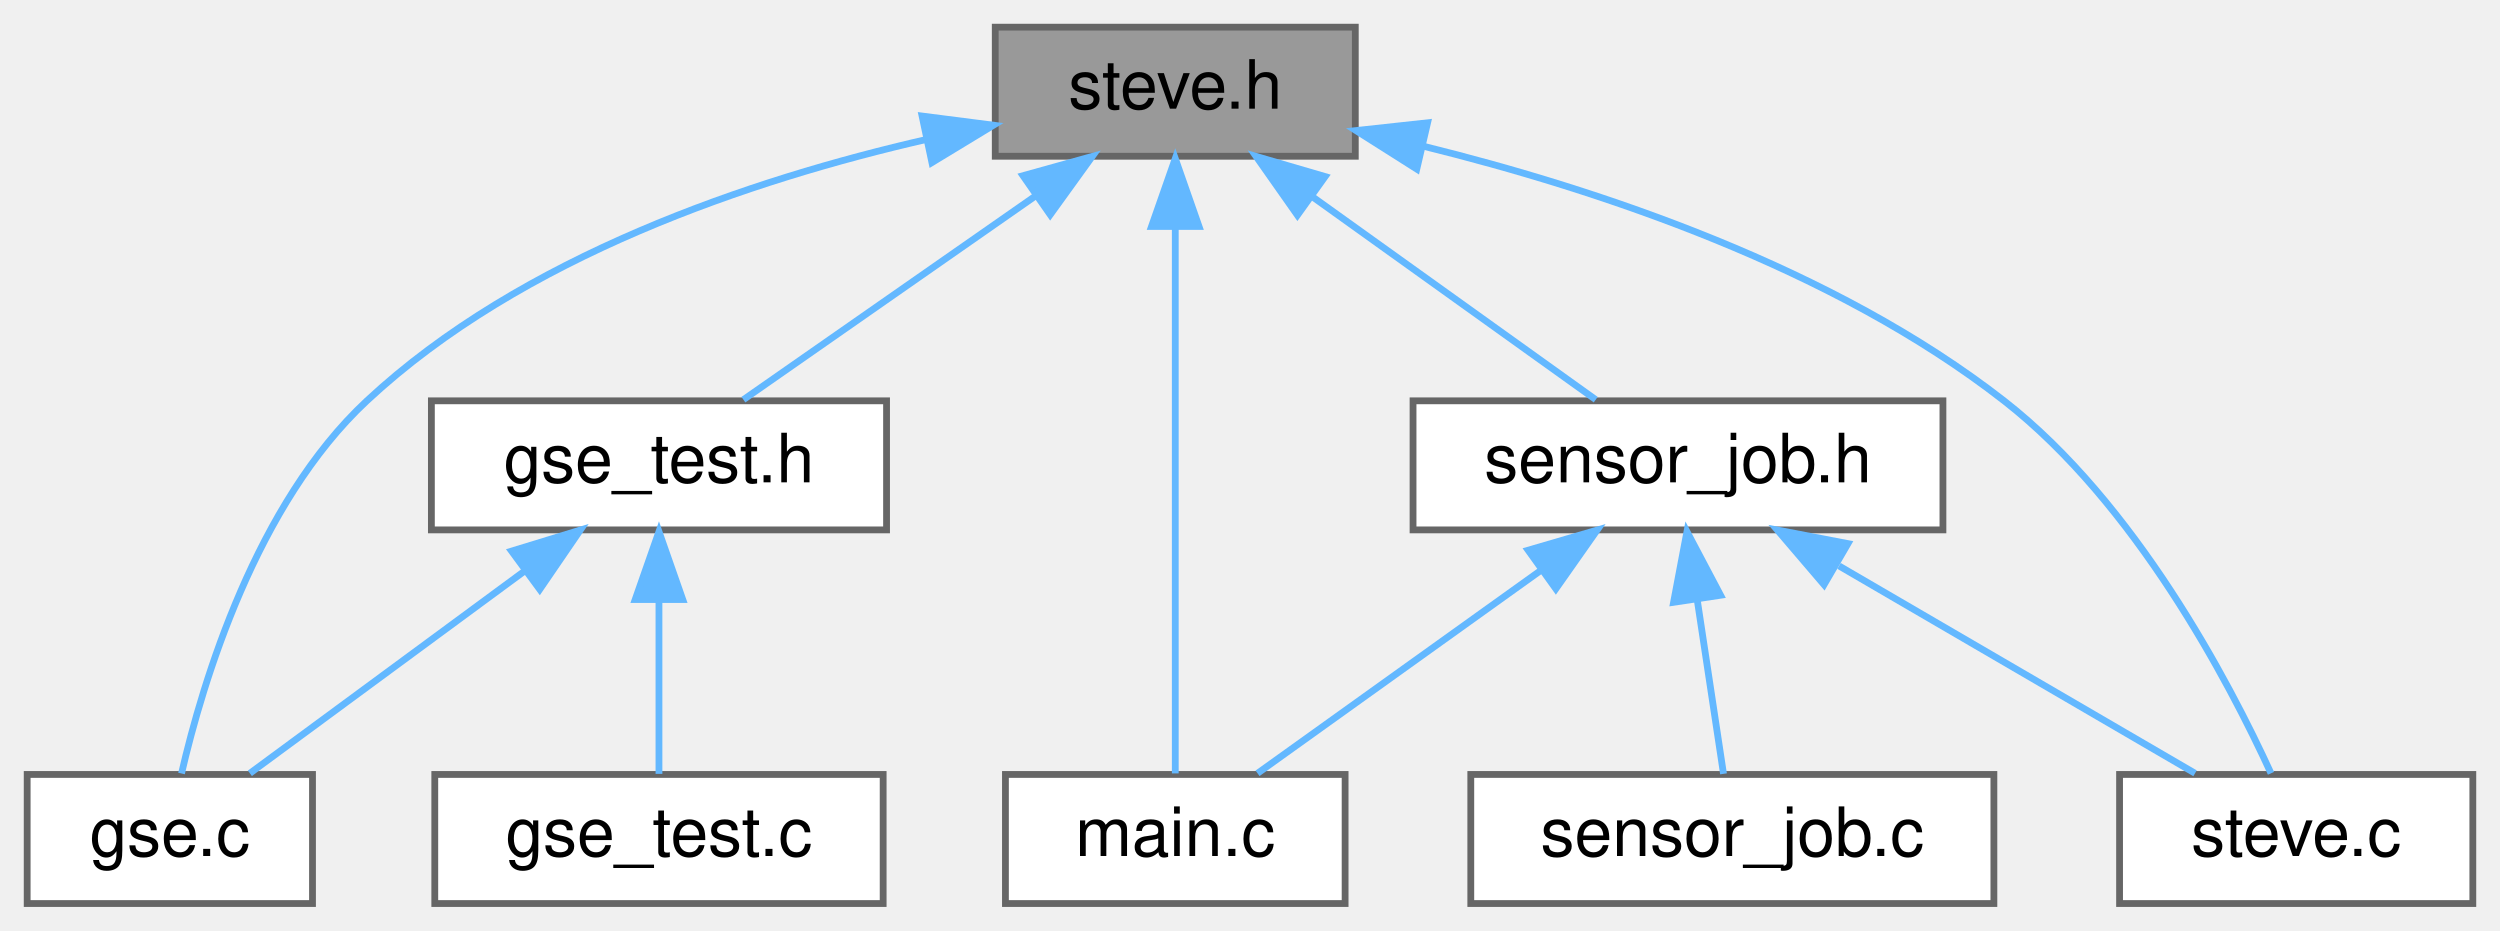
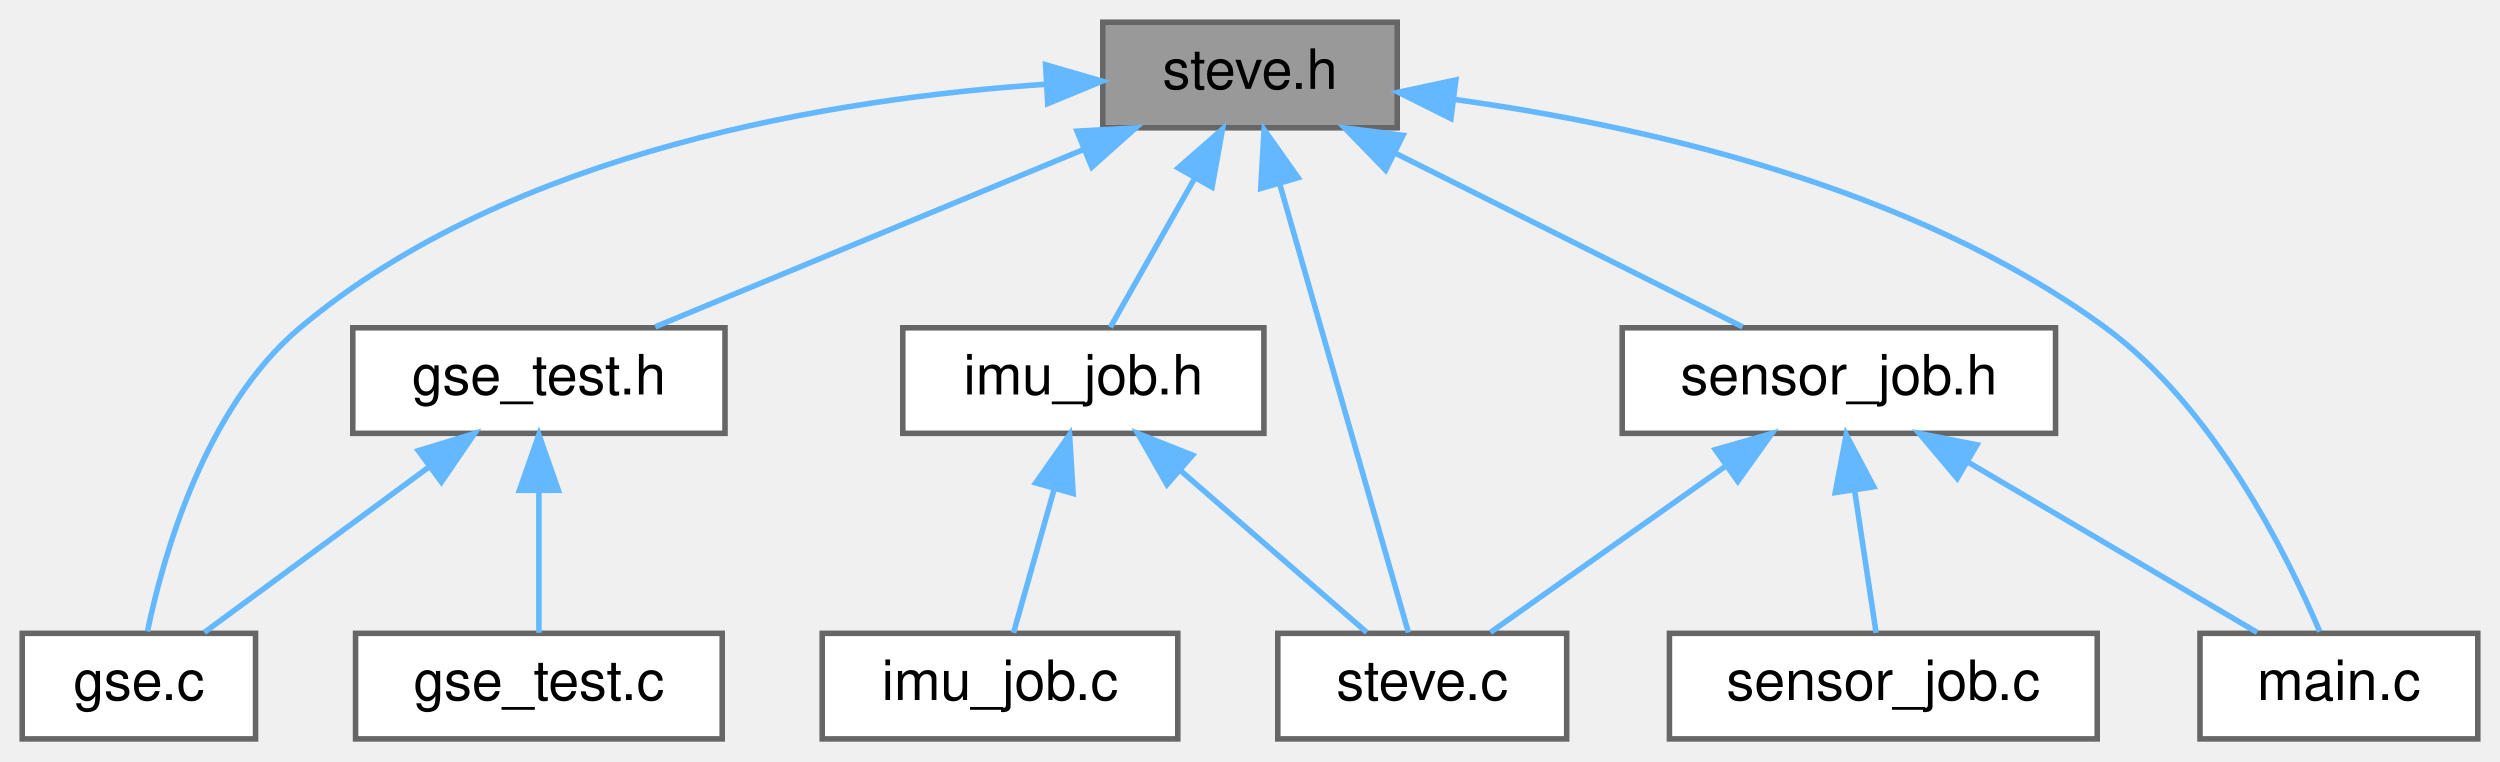
- <svg xmlns="http://www.w3.org/2000/svg" xmlns:xlink="http://www.w3.org/1999/xlink" width="368pt" height="137pt" viewBox="0.00 0.00 368.00 137.00">
+ <svg xmlns="http://www.w3.org/2000/svg" xmlns:xlink="http://www.w3.org/1999/xlink" width="450pt" height="137pt" viewBox="0.00 0.00 450.00 137.00">
  <g id="page0,1_graph0" class="graph" transform="scale(1 1) rotate(0) translate(4 133)">
    <g id="Node000001" class="node">
      <g id="a_Node000001">
        <a xlink:title=" ">
-           <polygon fill="#999999" stroke="#666666" points="195.5,-129 142.5,-129 142.5,-110 195.5,-110 195.5,-129" />
-           <text text-anchor="middle" x="169" y="-117" font-family="Helvetica,sans-Serif" font-size="10.00">steve.h</text>
+           <polygon fill="#999999" stroke="#666666" points="247.5,-129 194.5,-129 194.5,-110 247.5,-110 247.5,-129" />
+           <text text-anchor="middle" x="221" y="-117" font-family="Helvetica,sans-Serif" font-size="10.00">steve.h</text>
        </a>
      </g>
    </g>
    <g id="Node000002" class="node">
      <g id="a_Node000002">
        <a xlink:href="gse_8c.html" target="_top" xlink:title=" ">
          <polygon fill="white" stroke="#666666" points="42,-19 0,-19 0,0 42,0 42,-19" />
          <text text-anchor="middle" x="21" y="-7" font-family="Helvetica,sans-Serif" font-size="10.00">gse.c</text>
        </a>
      </g>
    </g>
    <g id="edge1_Node000001_Node000002" class="edge">
      <g id="a_edge1_Node000001_Node000002">
        <a xlink:title=" ">
-           <path fill="none" stroke="#63b8ff" d="M132.44,-112.49C106.66,-106.59 72.79,-95.24 50,-74 33.69,-58.8 25.84,-32.64 22.72,-19.14" />
-           <polygon fill="#63b8ff" stroke="#63b8ff" points="131.73,-115.92 142.24,-114.57 133.18,-109.07 131.73,-115.92" />
+           <path fill="none" stroke="#63b8ff" d="M184.33,-117.84C146.6,-115.32 88.12,-106.01 50,-74 32.92,-59.66 25.41,-33.13 22.54,-19.34" />
+           <polygon fill="#63b8ff" stroke="#63b8ff" points="184.21,-121.34 194.39,-118.39 184.59,-114.35 184.21,-121.34" />
        </a>
      </g>
    </g>
    <g id="Node000003" class="node">
      <g id="a_Node000003">
        <a xlink:href="gse__test_8h.html" target="_top" xlink:title=" ">
          <polygon fill="white" stroke="#666666" points="126.5,-74 59.5,-74 59.5,-55 126.5,-55 126.5,-74" />
          <text text-anchor="middle" x="93" y="-62" font-family="Helvetica,sans-Serif" font-size="10.00">gse_test.h</text>
        </a>
      </g>
    </g>
    <g id="edge2_Node000001_Node000003" class="edge">
      <g id="a_edge2_Node000001_Node000003">
        <a xlink:title=" ">
-           <path fill="none" stroke="#63b8ff" d="M148.42,-104.15C134.69,-94.57 117.07,-82.29 105.43,-74.17" />
-           <polygon fill="#63b8ff" stroke="#63b8ff" points="146.58,-107.14 156.79,-109.98 150.59,-101.39 146.58,-107.14" />
+           <path fill="none" stroke="#63b8ff" d="M190.88,-106.03C167.21,-96.23 134.85,-82.83 113.94,-74.17" />
+           <polygon fill="#63b8ff" stroke="#63b8ff" points="189.86,-109.39 200.43,-109.98 192.53,-102.93 189.86,-109.39" />
        </a>
      </g>
    </g>
    <g id="Node000005" class="node">
      <g id="a_Node000005">
-         <a xlink:href="main_8c.html" target="_top" xlink:title=" ">
-           <polygon fill="white" stroke="#666666" points="194,-19 144,-19 144,0 194,0 194,-19" />
-           <text text-anchor="middle" x="169" y="-7" font-family="Helvetica,sans-Serif" font-size="10.00">main.c</text>
+         <a xlink:href="imu__job_8h.html" target="_top" xlink:title=" ">
+           <polygon fill="white" stroke="#666666" points="223.5,-74 158.5,-74 158.5,-55 223.5,-55 223.5,-74" />
+           <text text-anchor="middle" x="191" y="-62" font-family="Helvetica,sans-Serif" font-size="10.00">imu_job.h</text>
        </a>
      </g>
    </g>
    <g id="edge5_Node000001_Node000005" class="edge">
      <g id="a_edge5_Node000001_Node000005">
        <a xlink:title=" ">
-           <path fill="none" stroke="#63b8ff" d="M169,-99.48C169,-75.84 169,-36.5 169,-19.16" />
-           <polygon fill="#63b8ff" stroke="#63b8ff" points="165.5,-99.66 169,-109.66 172.5,-99.66 165.5,-99.66" />
+           <path fill="none" stroke="#63b8ff" d="M210.99,-100.82C205.9,-91.82 199.94,-81.29 195.86,-74.09" />
+           <polygon fill="#63b8ff" stroke="#63b8ff" points="208.07,-102.77 216.05,-109.75 214.17,-99.32 208.07,-102.77" />
        </a>
      </g>
    </g>
-     <g id="Node000006" class="node">
-       <g id="a_Node000006">
-         <a xlink:href="sensor__job_8h.html" target="_top" xlink:title=" ">
-           <polygon fill="white" stroke="#666666" points="282,-74 204,-74 204,-55 282,-55 282,-74" />
-           <text text-anchor="middle" x="243" y="-62" font-family="Helvetica,sans-Serif" font-size="10.00">sensor_job.h</text>
+     <g id="Node000007" class="node">
+       <g id="a_Node000007">
+         <a xlink:href="steve_8c.html" target="_top" xlink:title=" ">
+           <polygon fill="white" stroke="#666666" points="278,-19 226,-19 226,0 278,0 278,-19" />
+           <text text-anchor="middle" x="252" y="-7" font-family="Helvetica,sans-Serif" font-size="10.00">steve.c</text>
        </a>
      </g>
    </g>
-     <g id="edge6_Node000001_Node000006" class="edge">
-       <g id="a_edge6_Node000001_Node000006">
+     <g id="edge13_Node000001_Node000007" class="edge">
+       <g id="a_edge13_Node000001_Node000007">
        <a xlink:title=" ">
-           <path fill="none" stroke="#63b8ff" d="M189.03,-104.15C202.41,-94.57 219.56,-82.29 230.89,-74.17" />
-           <polygon fill="#63b8ff" stroke="#63b8ff" points="186.98,-101.32 180.89,-109.98 191.06,-107.01 186.98,-101.32" />
+           <path fill="none" stroke="#63b8ff" d="M226.37,-99.8C233.14,-76.2 244.51,-36.58 249.51,-19.16" />
+           <polygon fill="#63b8ff" stroke="#63b8ff" points="222.93,-99.08 223.54,-109.66 229.66,-101.02 222.93,-99.08" />
        </a>
      </g>
    </g>
    <g id="Node000008" class="node">
      <g id="a_Node000008">
-         <a xlink:href="steve_8c.html" target="_top" xlink:title=" ">
-           <polygon fill="white" stroke="#666666" points="360,-19 308,-19 308,0 360,0 360,-19" />
-           <text text-anchor="middle" x="334" y="-7" font-family="Helvetica,sans-Serif" font-size="10.00">steve.c</text>
+         <a xlink:href="main_8c.html" target="_top" xlink:title=" ">
+           <polygon fill="white" stroke="#666666" points="442,-19 392,-19 392,0 442,0 442,-19" />
+           <text text-anchor="middle" x="417" y="-7" font-family="Helvetica,sans-Serif" font-size="10.00">main.c</text>
        </a>
      </g>
    </g>
-     <g id="edge10_Node000001_Node000008" class="edge">
-       <g id="a_edge10_Node000001_Node000008">
+     <g id="edge8_Node000001_Node000008" class="edge">
+       <g id="a_edge8_Node000001_Node000008">
        <a xlink:title=" ">
-           <path fill="none" stroke="#63b8ff" d="M205.43,-111.5C231.35,-105.11 265.89,-93.59 291,-74 310.31,-58.93 324.08,-32.72 330.29,-19.17" />
-           <polygon fill="#63b8ff" stroke="#63b8ff" points="204.55,-108.11 195.6,-113.78 206.14,-114.93 204.55,-108.11" />
+           <path fill="none" stroke="#63b8ff" d="M257.93,-115.09C291.28,-110.44 340.3,-99.51 375,-74 394.6,-59.6 407.72,-33.09 413.55,-19.33" />
+           <polygon fill="#63b8ff" stroke="#63b8ff" points="257.17,-111.66 247.69,-116.4 258.05,-118.61 257.17,-111.66" />
+         </a>
+       </g>
+     </g>
+     <g id="Node000009" class="node">
+       <g id="a_Node000009">
+         <a xlink:href="sensor__job_8h.html" target="_top" xlink:title=" ">
+           <polygon fill="white" stroke="#666666" points="366,-74 288,-74 288,-55 366,-55 366,-74" />
+           <text text-anchor="middle" x="327" y="-62" font-family="Helvetica,sans-Serif" font-size="10.00">sensor_job.h</text>
+         </a>
+       </g>
+     </g>
+     <g id="edge9_Node000001_Node000009" class="edge">
+       <g id="a_edge9_Node000001_Node000009">
+         <a xlink:title=" ">
+           <path fill="none" stroke="#63b8ff" d="M247,-105.5C266.5,-95.75 292.65,-82.68 309.66,-74.17" />
+           <polygon fill="#63b8ff" stroke="#63b8ff" points="245.41,-102.38 238.03,-109.98 248.54,-108.64 245.41,-102.38" />
        </a>
      </g>
    </g>
    <g id="edge3_Node000003_Node000002" class="edge">
      <g id="a_edge3_Node000003_Node000002">
        <a xlink:title=" ">
          <path fill="none" stroke="#63b8ff" d="M73.13,-48.88C60.18,-39.34 43.7,-27.21 32.78,-19.17" />
          <polygon fill="#63b8ff" stroke="#63b8ff" points="71.3,-51.88 81.43,-54.98 75.45,-46.24 71.3,-51.88" />
        </a>
      </g>
    </g>
    <g id="Node000004" class="node">
      <g id="a_Node000004">
        <a xlink:href="gse__test_8c.html" target="_top" xlink:title=" ">
          <polygon fill="white" stroke="#666666" points="126,-19 60,-19 60,0 126,0 126,-19" />
          <text text-anchor="middle" x="93" y="-7" font-family="Helvetica,sans-Serif" font-size="10.00">gse_test.c</text>
        </a>
      </g>
    </g>
    <g id="edge4_Node000003_Node000004" class="edge">
      <g id="a_edge4_Node000003_Node000004">
        <a xlink:title=" ">
          <path fill="none" stroke="#63b8ff" d="M93,-44.66C93,-35.93 93,-25.99 93,-19.09" />
          <polygon fill="#63b8ff" stroke="#63b8ff" points="89.5,-44.75 93,-54.75 96.5,-44.75 89.5,-44.75" />
        </a>
      </g>
    </g>
-     <g id="edge7_Node000006_Node000005" class="edge">
-       <g id="a_edge7_Node000006_Node000005">
-         <a xlink:title=" ">
-           <path fill="none" stroke="#63b8ff" d="M222.97,-49.15C209.59,-39.57 192.44,-27.29 181.11,-19.17" />
-           <polygon fill="#63b8ff" stroke="#63b8ff" points="220.94,-52.01 231.11,-54.98 225.02,-46.32 220.94,-52.01" />
+     <g id="Node000006" class="node">
+       <g id="a_Node000006">
+         <a xlink:href="imu__job_8c.html" target="_top" xlink:title=" ">
+           <polygon fill="white" stroke="#666666" points="208,-19 144,-19 144,0 208,0 208,-19" />
+           <text text-anchor="middle" x="176" y="-7" font-family="Helvetica,sans-Serif" font-size="10.00">imu_job.c</text>
        </a>
      </g>
    </g>
-     <g id="Node000007" class="node">
-       <g id="a_Node000007">
-         <a xlink:href="sensor__job_8c.html" target="_top" xlink:title=" ">
-           <polygon fill="white" stroke="#666666" points="289.5,-19 212.5,-19 212.5,0 289.5,0 289.5,-19" />
-           <text text-anchor="middle" x="251" y="-7" font-family="Helvetica,sans-Serif" font-size="10.00">sensor_job.c</text>
+     <g id="edge6_Node000005_Node000006" class="edge">
+       <g id="a_edge6_Node000005_Node000006">
+         <a xlink:title=" ">
+           <path fill="none" stroke="#63b8ff" d="M185.75,-44.95C183.26,-36.15 180.4,-26.06 178.43,-19.09" />
+           <polygon fill="#63b8ff" stroke="#63b8ff" points="182.43,-46.08 188.52,-54.75 189.17,-44.17 182.43,-46.08" />
        </a>
      </g>
    </g>
-     <g id="edge8_Node000006_Node000007" class="edge">
-       <g id="a_edge8_Node000006_Node000007">
+     <g id="edge7_Node000005_Node000007" class="edge">
+       <g id="a_edge7_Node000005_Node000007">
        <a xlink:title=" ">
-           <path fill="none" stroke="#63b8ff" d="M245.84,-44.66C247.16,-35.93 248.66,-25.99 249.7,-19.09" />
-           <polygon fill="#63b8ff" stroke="#63b8ff" points="242.35,-44.34 244.32,-54.75 249.27,-45.38 242.35,-44.34" />
+           <path fill="none" stroke="#63b8ff" d="M208.47,-48.32C219.34,-38.87 232.94,-27.06 242.02,-19.17" />
+           <polygon fill="#63b8ff" stroke="#63b8ff" points="206.05,-45.78 200.8,-54.98 210.65,-51.07 206.05,-45.78" />
        </a>
      </g>
    </g>
-     <g id="edge9_Node000006_Node000008" class="edge">
-       <g id="a_edge9_Node000006_Node000008">
+     <g id="edge12_Node000009_Node000007" class="edge">
+       <g id="a_edge12_Node000009_Node000007">
        <a xlink:title=" ">
-           <path fill="none" stroke="#63b8ff" d="M266.7,-49.7C283.28,-40.04 304.91,-27.44 319.11,-19.17" />
-           <polygon fill="#63b8ff" stroke="#63b8ff" points="264.5,-46.93 257.62,-54.98 268.02,-52.98 264.5,-46.93" />
+           <path fill="none" stroke="#63b8ff" d="M306.69,-49.15C293.14,-39.57 275.76,-27.29 264.27,-19.17" />
+           <polygon fill="#63b8ff" stroke="#63b8ff" points="304.76,-52.07 314.95,-54.98 308.8,-46.36 304.76,-52.07" />
+         </a>
+       </g>
+     </g>
+     <g id="edge10_Node000009_Node000008" class="edge">
+       <g id="a_edge10_Node000009_Node000008">
+         <a xlink:title=" ">
+           <path fill="none" stroke="#63b8ff" d="M350.44,-49.7C366.84,-40.04 388.23,-27.44 402.28,-19.17" />
+           <polygon fill="#63b8ff" stroke="#63b8ff" points="348.3,-46.89 341.46,-54.98 351.85,-52.93 348.3,-46.89" />
+         </a>
+       </g>
+     </g>
+     <g id="Node000010" class="node">
+       <g id="a_Node000010">
+         <a xlink:href="sensor__job_8c.html" target="_top" xlink:title=" ">
+           <polygon fill="white" stroke="#666666" points="373.5,-19 296.5,-19 296.5,0 373.5,0 373.5,-19" />
+           <text text-anchor="middle" x="335" y="-7" font-family="Helvetica,sans-Serif" font-size="10.00">sensor_job.c</text>
+         </a>
+       </g>
+     </g>
+     <g id="edge11_Node000009_Node000010" class="edge">
+       <g id="a_edge11_Node000009_Node000010">
+         <a xlink:title=" ">
+           <path fill="none" stroke="#63b8ff" d="M329.84,-44.66C331.16,-35.93 332.66,-25.99 333.7,-19.09" />
+           <polygon fill="#63b8ff" stroke="#63b8ff" points="326.35,-44.34 328.32,-54.75 333.27,-45.38 326.35,-44.34" />
        </a>
      </g>
    </g>
  </g>
</svg>
